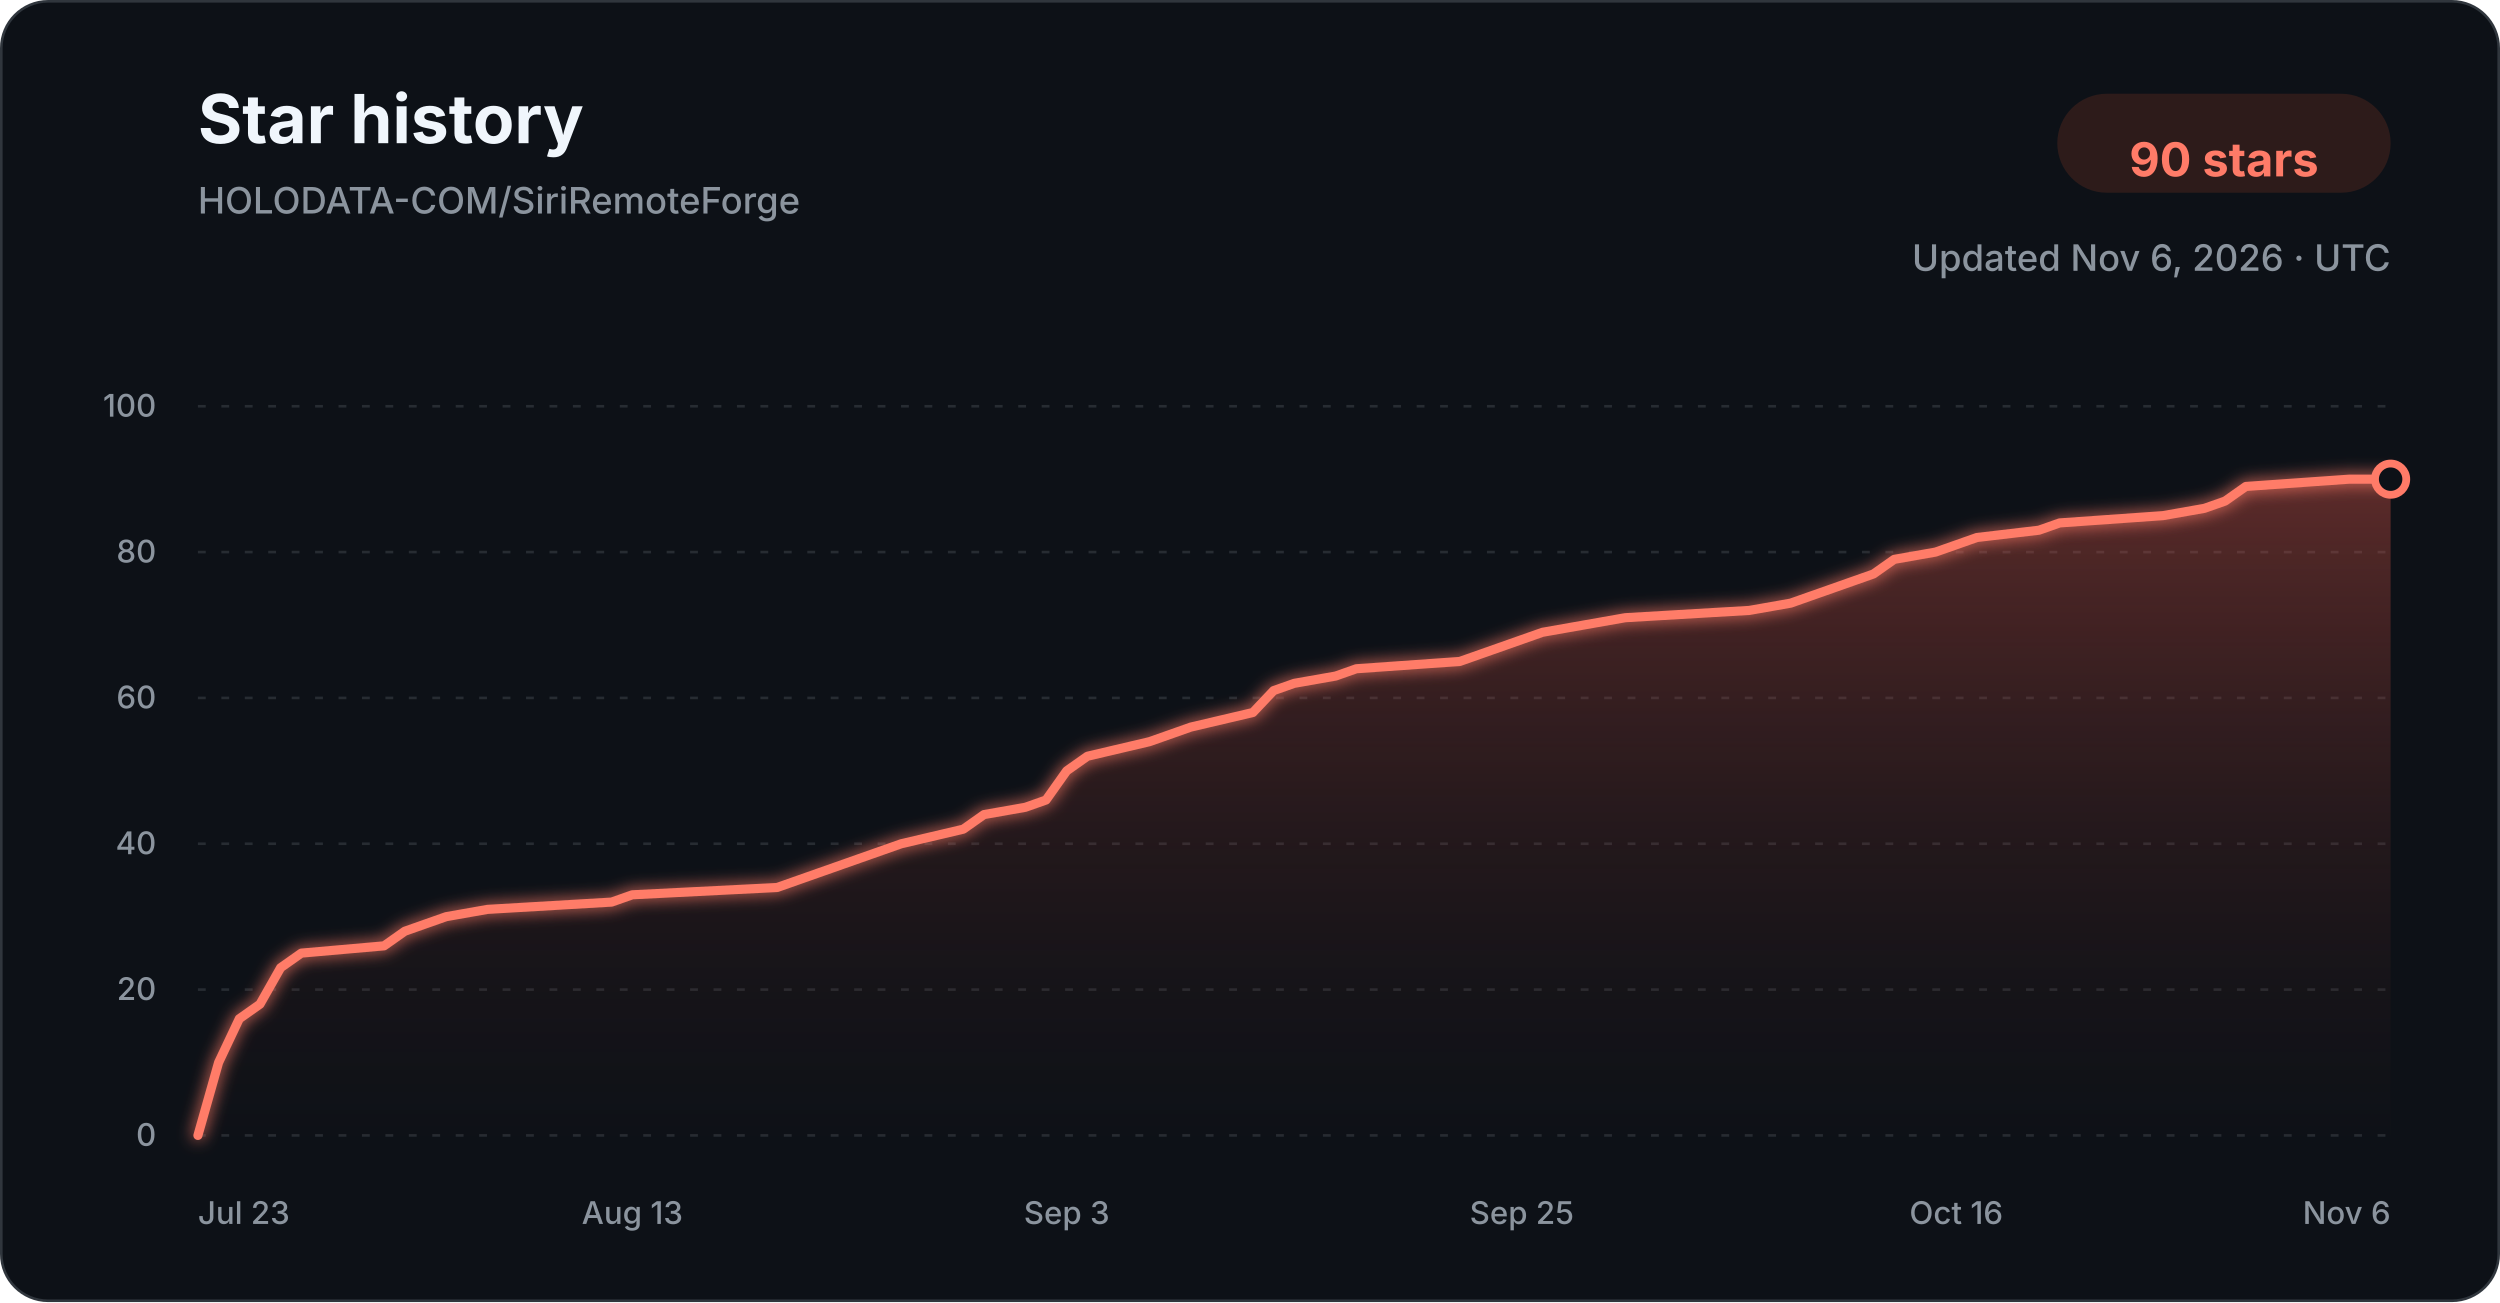
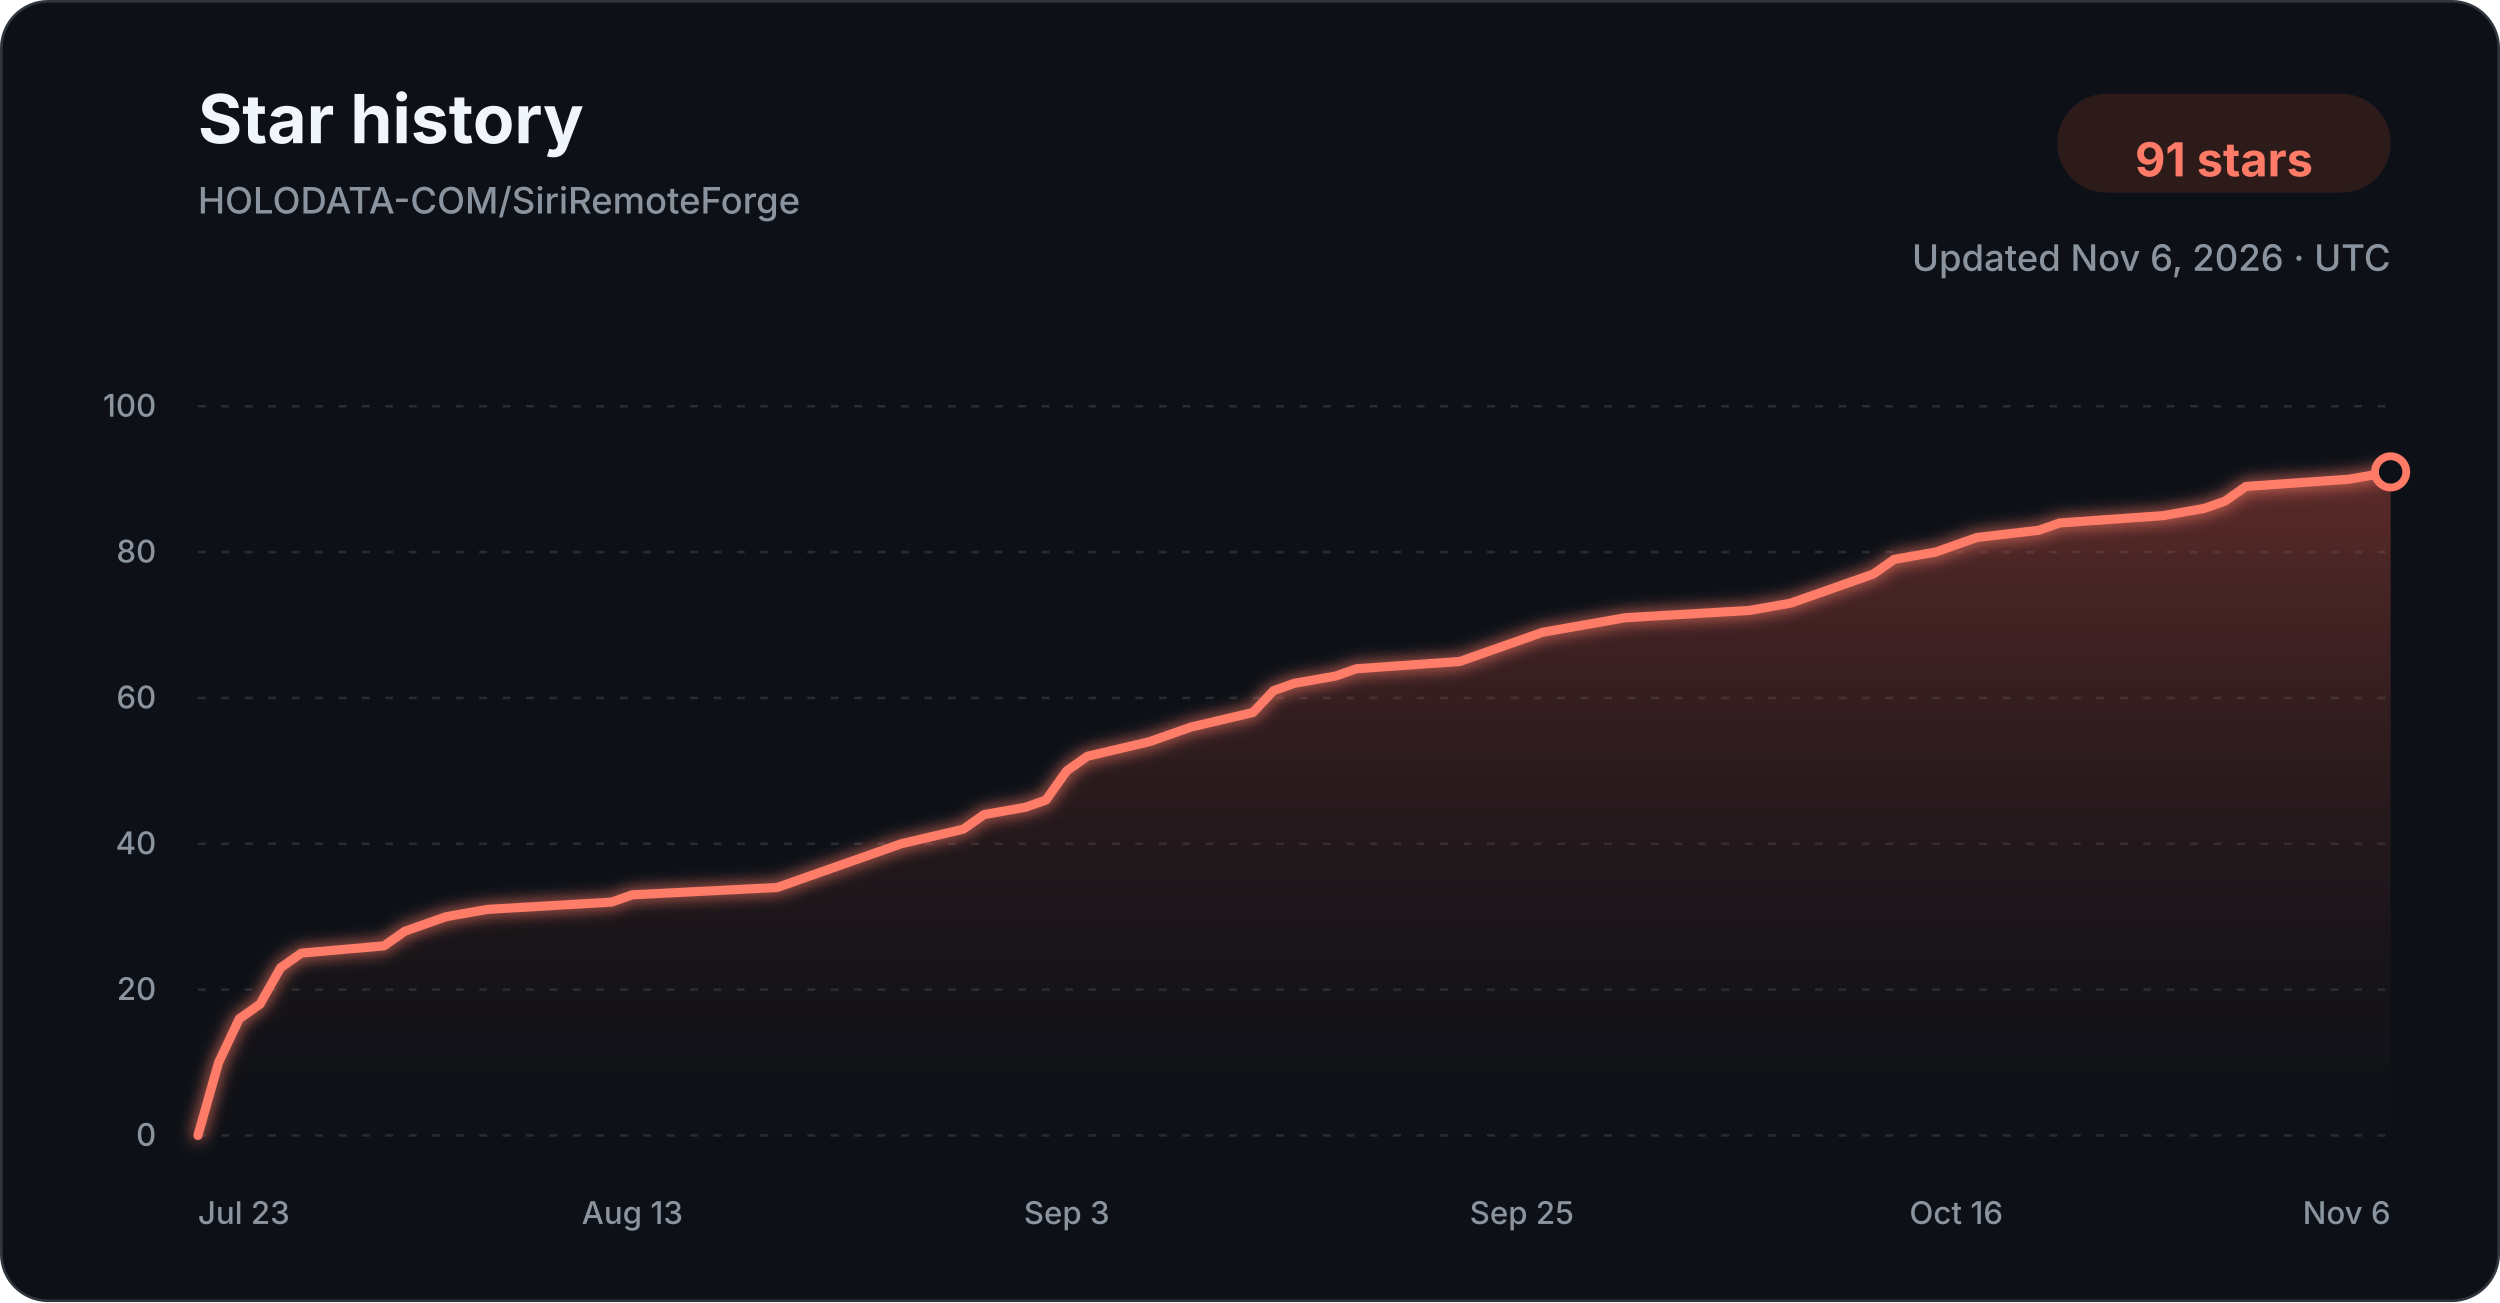
<svg xmlns="http://www.w3.org/2000/svg" width="960" height="500" viewBox="0 0 960 500" role="img" aria-labelledby="title description">
  <defs>
    <linearGradient id="star-area-dark" x1="0" y1="0" x2="0" y2="1">
      <stop offset="0%" stop-color="#c94f43" stop-opacity="0.42" />
      <stop offset="100%" stop-color="#351b1a" stop-opacity="0.04" />
    </linearGradient>
    <filter id="line-glow" x="-20%" y="-20%" width="140%" height="140%">
      <feGaussianBlur stdDeviation="3" result="blur" />
      <feMerge>
        <feMergeNode in="blur" />
        <feMergeNode in="SourceGraphic" />
      </feMerge>
    </filter>
  </defs>
  <style>
    .title { font: 700 26px -apple-system, BlinkMacSystemFont, "Segoe UI", sans-serif; fill: #f0f6fc; }
    .subtitle { font: 500 14px -apple-system, BlinkMacSystemFont, "Segoe UI", sans-serif; fill: #8b949e; }
    .count { font: 700 18px -apple-system, BlinkMacSystemFont, "Segoe UI", sans-serif; fill: #ff7b68; }
    .tick { font: 500 12px -apple-system, BlinkMacSystemFont, "Segoe UI", sans-serif; fill: #8b949e; }
    .grid { stroke: #30363d; stroke-width: 1; stroke-dasharray: 3 6; opacity: 0.72; }
  </style>
  <rect x="0.5" y="0.5" width="959" height="499" rx="18" fill="#0d1117" stroke="#30363d" />
  <text x="76" y="55" class="title">Star history</text>
  <text x="76" y="82" class="subtitle">HOLODATA-COM/SiriRemoteForge</text>
  <rect x="790" y="36" width="128" height="38" rx="19" fill="#2d1b1a" />
-   <text x="854" y="61" text-anchor="middle" dominant-baseline="middle" class="count">90 stars</text>
+   <text x="854" y="61" text-anchor="middle" dominant-baseline="middle" class="count">91 stars</text>
  <text x="918" y="104" text-anchor="end" class="subtitle">Updated Nov 6, 2026 · UTC</text>
  <line x1="76" y1="436.00" x2="918" y2="436.00" class="grid" />
  <text x="60" y="440.00" text-anchor="end" class="tick">0</text>
  <line x1="76" y1="380.00" x2="918" y2="380.00" class="grid" />
  <text x="60" y="384.00" text-anchor="end" class="tick">20</text>
  <line x1="76" y1="324.00" x2="918" y2="324.00" class="grid" />
  <text x="60" y="328.00" text-anchor="end" class="tick">40</text>
  <line x1="76" y1="268.00" x2="918" y2="268.00" class="grid" />
  <text x="60" y="272.00" text-anchor="end" class="tick">60</text>
  <line x1="76" y1="212.00" x2="918" y2="212.00" class="grid" />
  <text x="60" y="216.00" text-anchor="end" class="tick">80</text>
  <line x1="76" y1="156.00" x2="918" y2="156.00" class="grid" />
  <text x="60" y="160.00" text-anchor="end" class="tick">100</text>
-   <path d="M 76.00 436.00 L 83.94 408.00 L 91.89 391.20 L 99.83 385.60 L 107.77 371.60 L 115.72 366.00 L 147.49 363.20 L 155.43 357.60 L 163.38 354.80 L 171.32 352.00 L 187.21 349.20 L 234.87 346.40 L 242.81 343.60 L 298.42 340.80 L 306.36 338.00 L 314.30 335.20 L 330.19 329.60 L 346.08 324.00 L 369.91 318.40 L 377.85 312.80 L 393.74 310.00 L 401.68 307.20 L 409.62 296.00 L 417.57 290.40 L 441.40 284.80 L 449.34 282.00 L 457.28 279.20 L 481.11 273.60 L 489.06 265.20 L 497.00 262.40 L 512.89 259.60 L 520.83 256.80 L 560.55 254.00 L 568.49 251.20 L 584.38 245.60 L 592.32 242.80 L 608.21 240.00 L 624.09 237.20 L 671.75 234.40 L 687.64 231.60 L 695.58 228.80 L 703.53 226.00 L 711.47 223.20 L 719.42 220.40 L 727.36 214.80 L 743.25 212.00 L 751.19 209.20 L 759.13 206.40 L 782.96 203.60 L 790.91 200.80 L 830.62 198.00 L 846.51 195.20 L 854.45 192.40 L 862.40 186.80 L 902.11 184.00 L 918.00 184.00 L 918.00 436.00 L 76.00 436.00 Z" fill="url(#star-area-dark)" />
-   <path d="M 76.00 436.00 L 83.94 408.00 L 91.89 391.20 L 99.83 385.60 L 107.77 371.60 L 115.72 366.00 L 147.49 363.20 L 155.43 357.60 L 163.38 354.80 L 171.32 352.00 L 187.21 349.20 L 234.87 346.40 L 242.81 343.60 L 298.42 340.80 L 306.36 338.00 L 314.30 335.20 L 330.19 329.60 L 346.08 324.00 L 369.91 318.40 L 377.85 312.80 L 393.74 310.00 L 401.68 307.20 L 409.62 296.00 L 417.57 290.40 L 441.40 284.80 L 449.34 282.00 L 457.28 279.20 L 481.11 273.60 L 489.06 265.20 L 497.00 262.40 L 512.89 259.60 L 520.83 256.80 L 560.55 254.00 L 568.49 251.20 L 584.38 245.60 L 592.32 242.80 L 608.21 240.00 L 624.09 237.20 L 671.75 234.40 L 687.64 231.60 L 695.58 228.80 L 703.53 226.00 L 711.47 223.20 L 719.42 220.40 L 727.36 214.80 L 743.25 212.00 L 751.19 209.20 L 759.13 206.40 L 782.96 203.60 L 790.91 200.80 L 830.62 198.00 L 846.51 195.20 L 854.45 192.40 L 862.40 186.80 L 902.11 184.00 L 918.00 184.00" fill="none" stroke="#ff7b68" stroke-width="3.5" stroke-linecap="round" stroke-linejoin="round" filter="url(#line-glow)" />
-   <circle cx="918.00" cy="184.00" r="6" fill="#0d1117" stroke="#ff7b68" stroke-width="3" />
+   <path d="M 76.00 436.00 L 83.94 408.00 L 91.89 391.20 L 99.83 385.60 L 107.77 371.60 L 115.72 366.00 L 147.49 363.20 L 155.43 357.60 L 163.38 354.80 L 171.32 352.00 L 187.21 349.20 L 234.87 346.40 L 242.81 343.60 L 298.42 340.80 L 306.36 338.00 L 314.30 335.20 L 330.19 329.60 L 346.08 324.00 L 369.91 318.40 L 377.85 312.80 L 393.74 310.00 L 401.68 307.20 L 409.62 296.00 L 417.57 290.40 L 441.40 284.80 L 449.34 282.00 L 457.28 279.20 L 481.11 273.60 L 489.06 265.20 L 497.00 262.40 L 512.89 259.60 L 520.83 256.80 L 560.55 254.00 L 568.49 251.20 L 584.38 245.60 L 592.32 242.80 L 608.21 240.00 L 624.09 237.20 L 671.75 234.40 L 687.64 231.60 L 695.58 228.80 L 703.53 226.00 L 711.47 223.20 L 719.42 220.40 L 727.36 214.80 L 743.25 212.00 L 751.19 209.20 L 759.13 206.40 L 782.96 203.60 L 790.91 200.80 L 830.62 198.00 L 846.51 195.20 L 854.45 192.40 L 862.40 186.80 L 902.11 184.00 L 918.00 181.20 L 918.00 436.00 L 76.00 436.00 Z" fill="url(#star-area-dark)" />
+   <path d="M 76.00 436.00 L 83.94 408.00 L 91.89 391.20 L 99.83 385.60 L 107.77 371.60 L 115.72 366.00 L 147.49 363.20 L 155.43 357.60 L 163.38 354.80 L 171.32 352.00 L 187.21 349.20 L 234.87 346.40 L 242.81 343.60 L 298.42 340.80 L 306.36 338.00 L 314.30 335.20 L 330.19 329.60 L 346.08 324.00 L 369.91 318.40 L 377.85 312.80 L 393.74 310.00 L 401.68 307.20 L 409.62 296.00 L 417.57 290.40 L 441.40 284.80 L 449.34 282.00 L 457.28 279.20 L 481.11 273.60 L 489.06 265.20 L 497.00 262.40 L 512.89 259.60 L 520.83 256.80 L 560.55 254.00 L 568.49 251.20 L 584.38 245.60 L 592.32 242.80 L 608.21 240.00 L 624.09 237.20 L 671.75 234.40 L 687.64 231.60 L 695.58 228.80 L 703.53 226.00 L 711.47 223.20 L 719.42 220.40 L 727.36 214.80 L 743.25 212.00 L 751.19 209.20 L 759.13 206.40 L 782.96 203.60 L 790.91 200.80 L 830.62 198.00 L 846.51 195.20 L 854.45 192.40 L 862.40 186.80 L 902.11 184.00 L 918.00 181.20" fill="none" stroke="#ff7b68" stroke-width="3.5" stroke-linecap="round" stroke-linejoin="round" filter="url(#line-glow)" />
+   <circle cx="918.00" cy="181.20" r="6" fill="#0d1117" stroke="#ff7b68" stroke-width="3" />
  <text x="76.00" y="470" text-anchor="start" class="tick">Jul 23</text>
  <text x="242.81" y="470" text-anchor="middle" class="tick">Aug 13</text>
  <text x="409.62" y="470" text-anchor="middle" class="tick">Sep 3</text>
  <text x="584.38" y="470" text-anchor="middle" class="tick">Sep 25</text>
  <text x="751.19" y="470" text-anchor="middle" class="tick">Oct 16</text>
  <text x="918.00" y="470" text-anchor="end" class="tick">Nov 6</text>
</svg>
